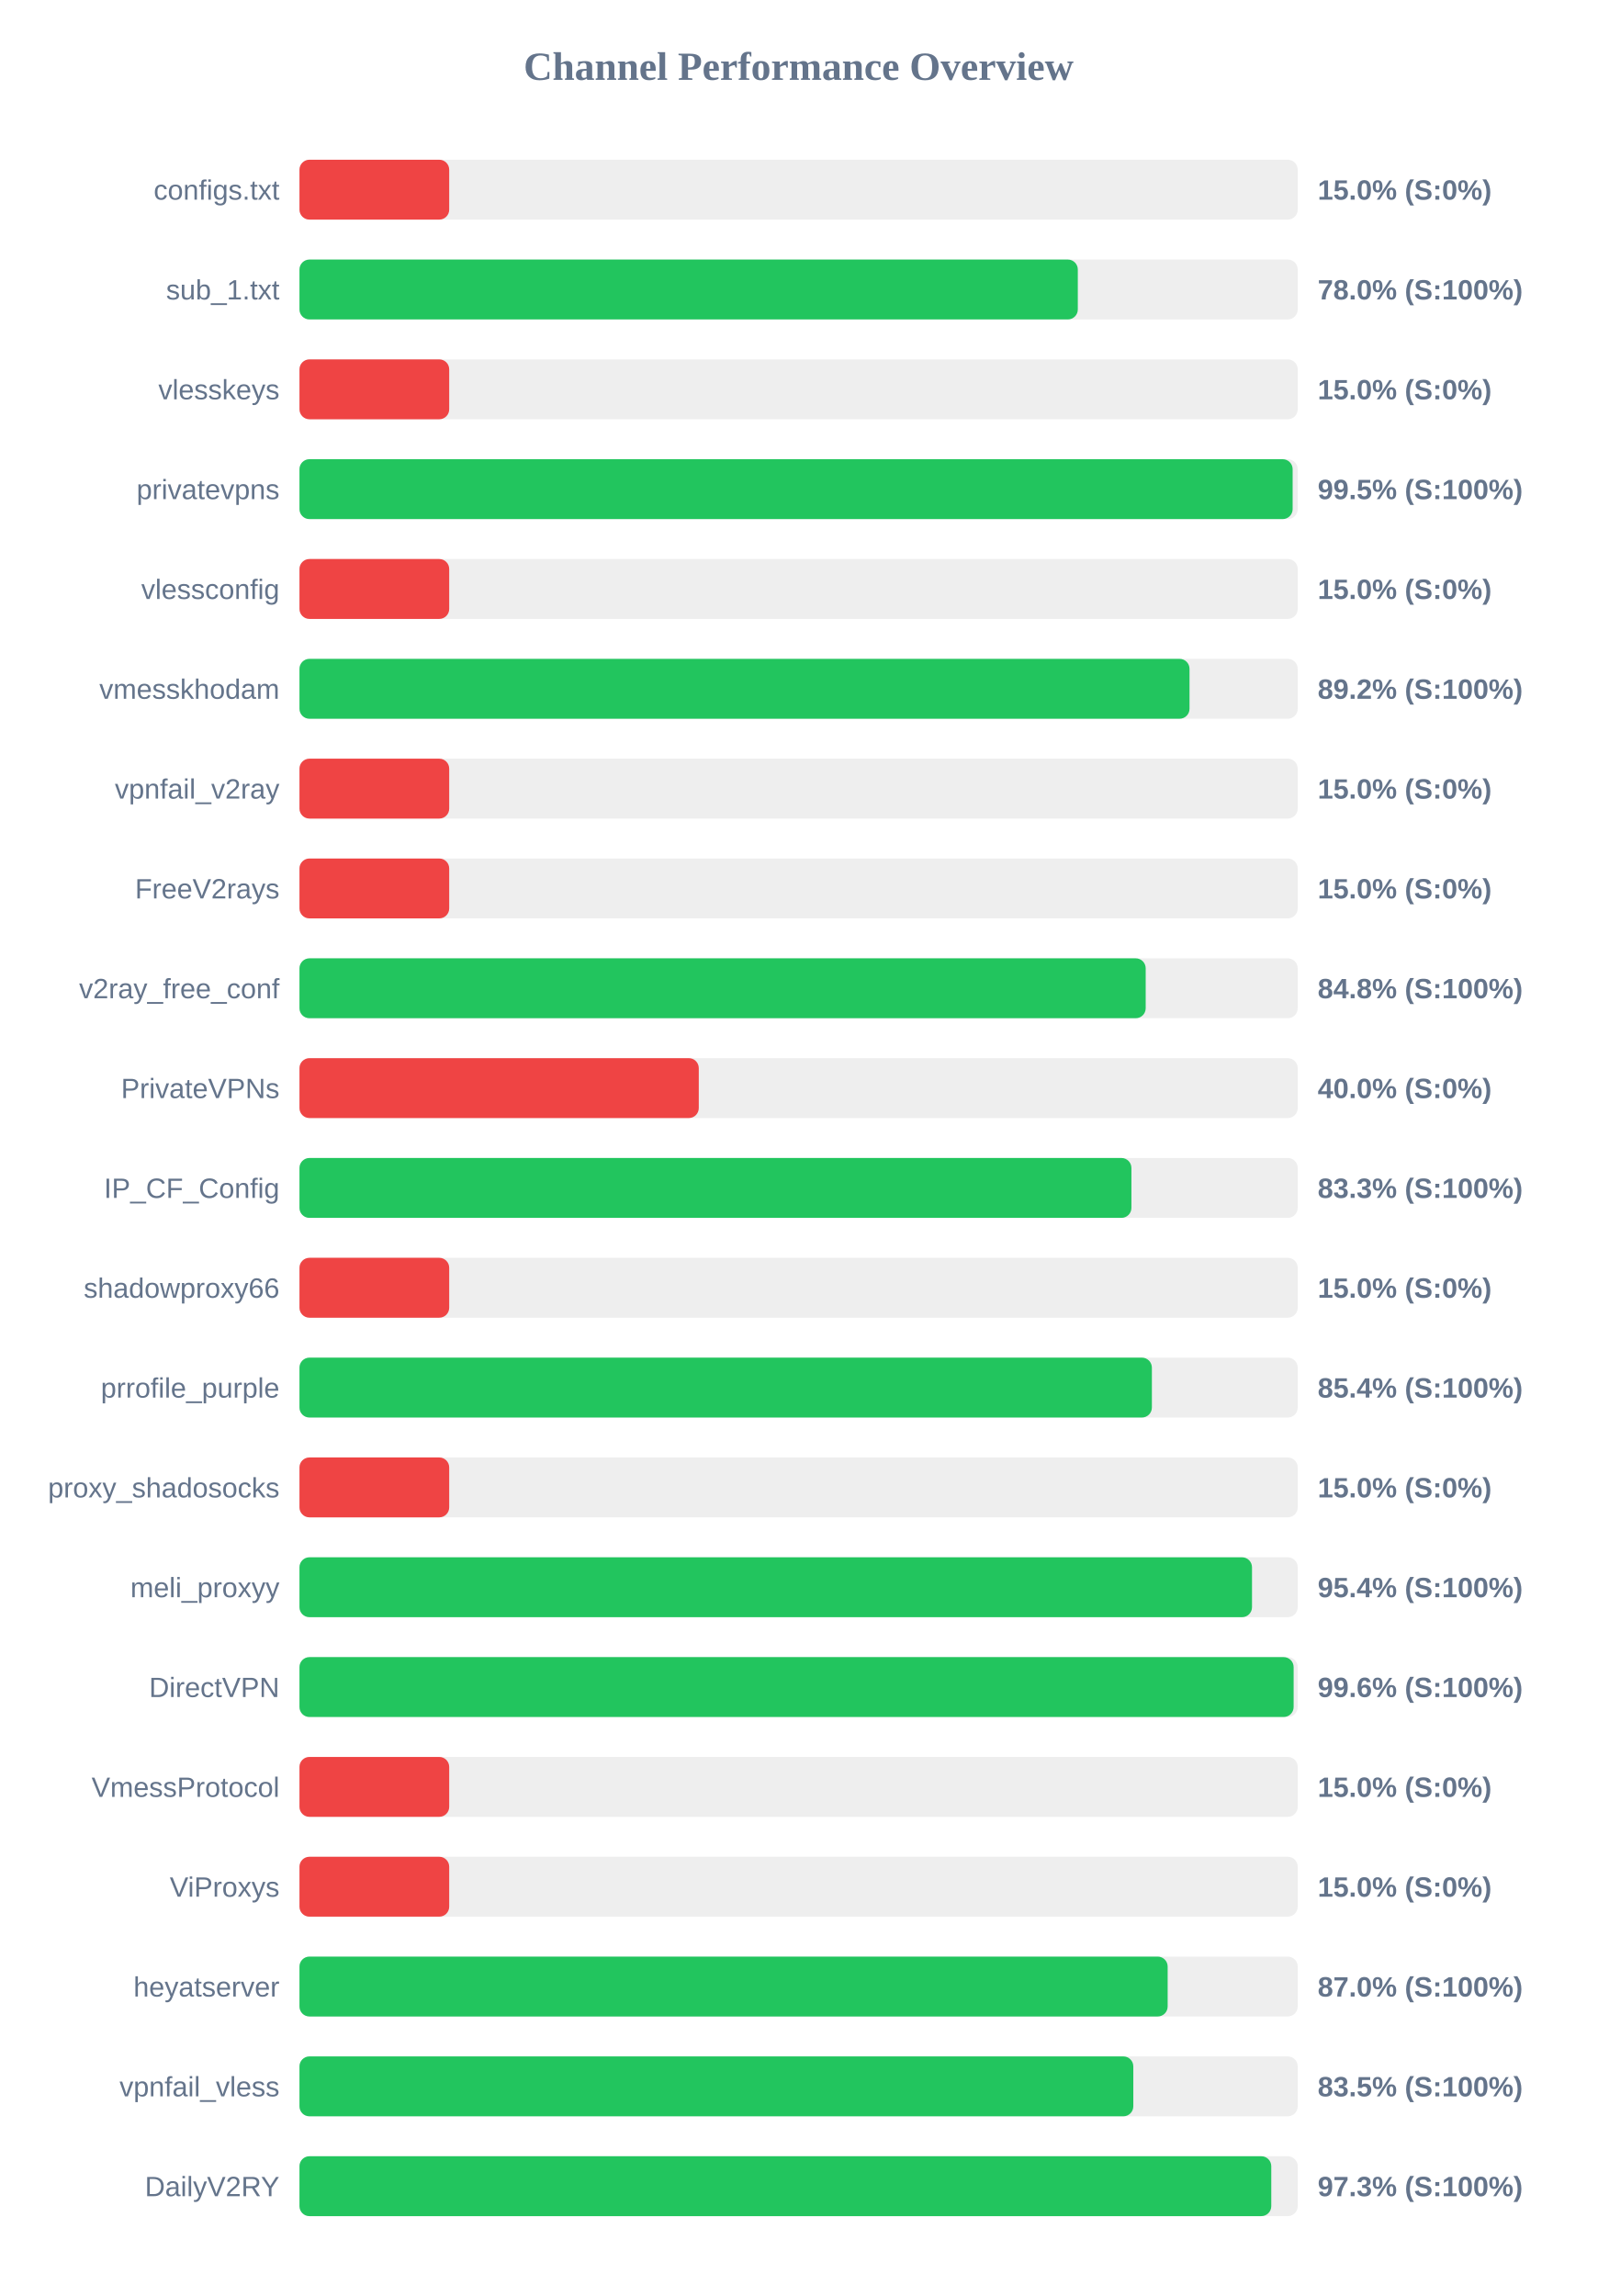
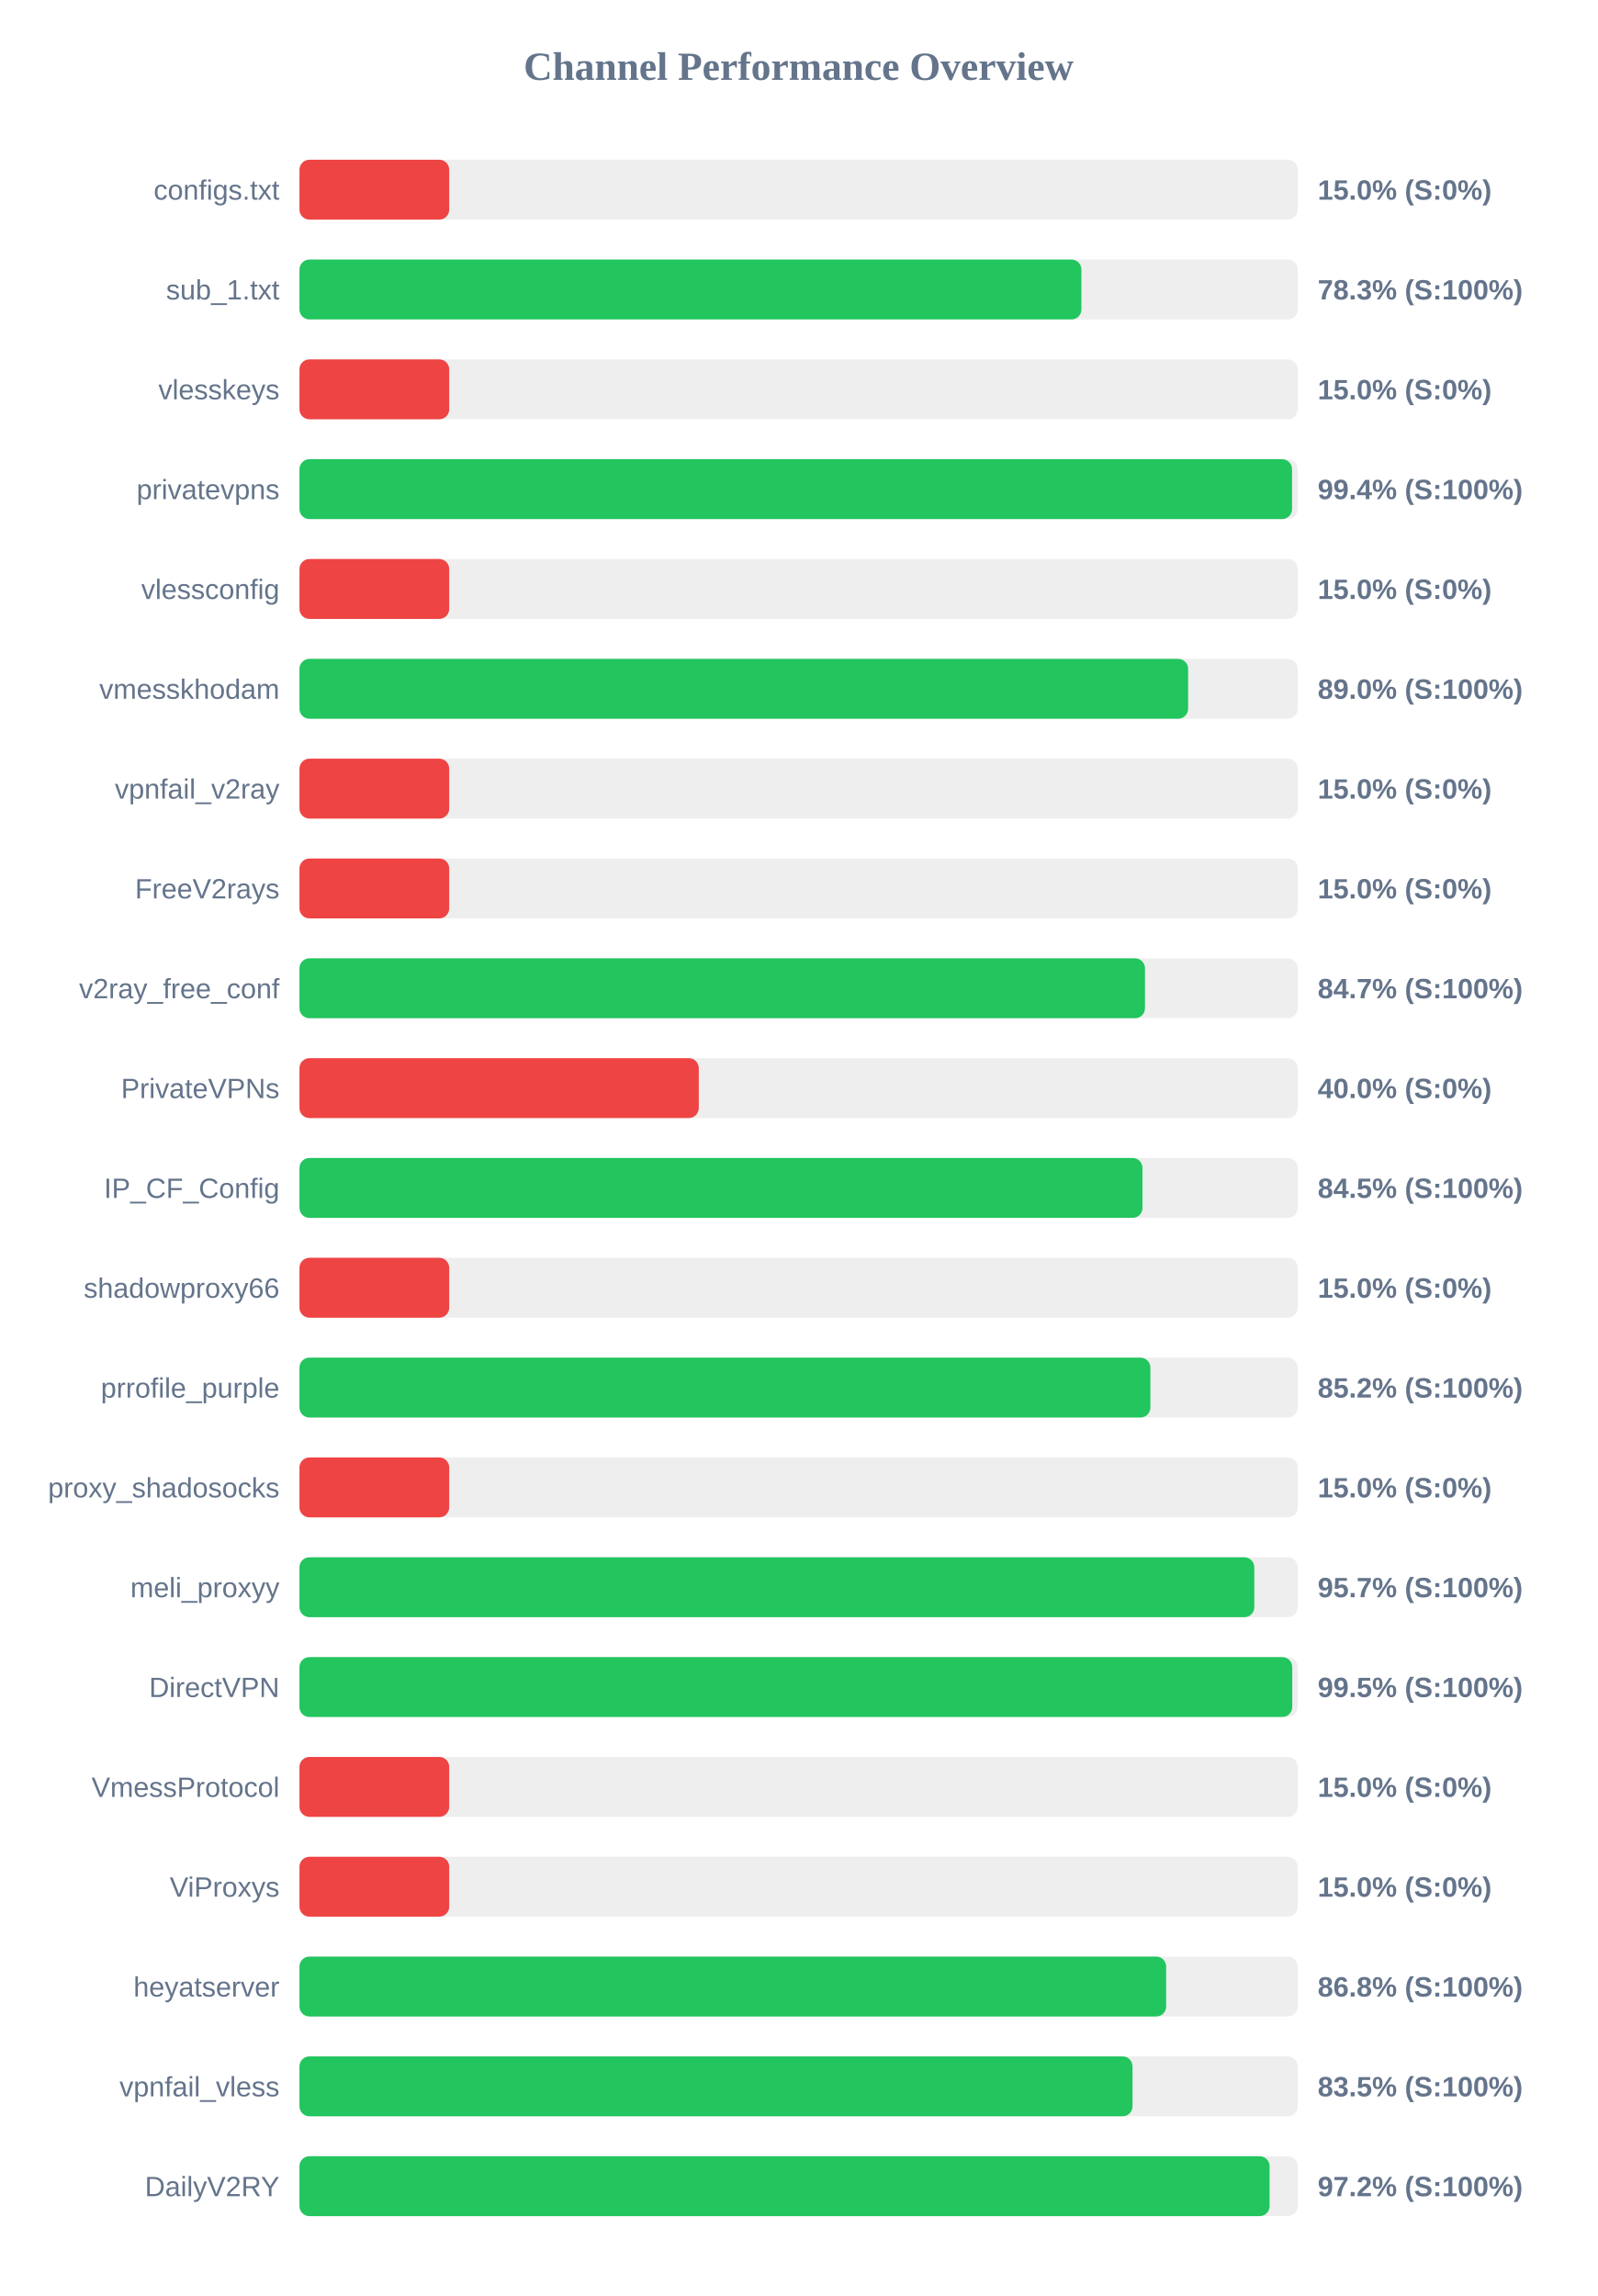
<svg xmlns="http://www.w3.org/2000/svg" width="800" height="1150" version="1.1">
  <style>
        .row { font: 14px Arial; fill: #64748b; }
        .score { font: bold 14px Arial; fill: #64748b; }
    </style>
  <text x="400" y="40" text-anchor="middle" font-size="20px" font-weight="bold" fill="#64748b">Channel Performance Overview</text>
  <rect x="150" y="80" width="500" height="30" fill="#eee" rx="5" />
  <rect x="150" y="80" width="75.0" height="30" fill="#ef4444" rx="5" />
  <text x="140" y="100" text-anchor="end" class="row">configs.txt</text>
  <text x="660" y="100" text-anchor="start" class="score">15.0% (S:0%)</text>
  <rect x="150" y="130" width="500" height="30" fill="#eee" rx="5" />
-   <rect x="150" y="130" width="389.85" height="30" fill="#22c55e" rx="5" />
+   <rect x="150" y="130" width="391.65" height="30" fill="#22c55e" rx="5" />
  <text x="140" y="150" text-anchor="end" class="row">sub_1.txt</text>
-   <text x="660" y="150" text-anchor="start" class="score">78.0% (S:100%)</text>
+   <text x="660" y="150" text-anchor="start" class="score">78.3% (S:100%)</text>
  <rect x="150" y="180" width="500" height="30" fill="#eee" rx="5" />
  <rect x="150" y="180" width="75.0" height="30" fill="#ef4444" rx="5" />
  <text x="140" y="200" text-anchor="end" class="row">vlesskeys</text>
  <text x="660" y="200" text-anchor="start" class="score">15.0% (S:0%)</text>
  <rect x="150" y="230" width="500" height="30" fill="#eee" rx="5" />
-   <rect x="150" y="230" width="497.45" height="30" fill="#22c55e" rx="5" />
+   <rect x="150" y="230" width="497.15" height="30" fill="#22c55e" rx="5" />
  <text x="140" y="250" text-anchor="end" class="row">privatevpns</text>
-   <text x="660" y="250" text-anchor="start" class="score">99.5% (S:100%)</text>
+   <text x="660" y="250" text-anchor="start" class="score">99.4% (S:100%)</text>
  <rect x="150" y="280" width="500" height="30" fill="#eee" rx="5" />
  <rect x="150" y="280" width="75.0" height="30" fill="#ef4444" rx="5" />
  <text x="140" y="300" text-anchor="end" class="row">vlessconfig</text>
  <text x="660" y="300" text-anchor="start" class="score">15.0% (S:0%)</text>
  <rect x="150" y="330" width="500" height="30" fill="#eee" rx="5" />
-   <rect x="150" y="330" width="445.8" height="30" fill="#22c55e" rx="5" />
+   <rect x="150" y="330" width="445.1" height="30" fill="#22c55e" rx="5" />
  <text x="140" y="350" text-anchor="end" class="row">vmesskhodam</text>
-   <text x="660" y="350" text-anchor="start" class="score">89.2% (S:100%)</text>
+   <text x="660" y="350" text-anchor="start" class="score">89.0% (S:100%)</text>
  <rect x="150" y="380" width="500" height="30" fill="#eee" rx="5" />
  <rect x="150" y="380" width="75.0" height="30" fill="#ef4444" rx="5" />
  <text x="140" y="400" text-anchor="end" class="row">vpnfail_v2ray</text>
  <text x="660" y="400" text-anchor="start" class="score">15.0% (S:0%)</text>
  <rect x="150" y="430" width="500" height="30" fill="#eee" rx="5" />
  <rect x="150" y="430" width="75.0" height="30" fill="#ef4444" rx="5" />
  <text x="140" y="450" text-anchor="end" class="row">FreeV2rays</text>
  <text x="660" y="450" text-anchor="start" class="score">15.0% (S:0%)</text>
  <rect x="150" y="480" width="500" height="30" fill="#eee" rx="5" />
-   <rect x="150" y="480" width="423.85" height="30" fill="#22c55e" rx="5" />
+   <rect x="150" y="480" width="423.5" height="30" fill="#22c55e" rx="5" />
  <text x="140" y="500" text-anchor="end" class="row">v2ray_free_conf</text>
-   <text x="660" y="500" text-anchor="start" class="score">84.8% (S:100%)</text>
+   <text x="660" y="500" text-anchor="start" class="score">84.7% (S:100%)</text>
  <rect x="150" y="530" width="500" height="30" fill="#eee" rx="5" />
  <rect x="150" y="530" width="200.0" height="30" fill="#ef4444" rx="5" />
  <text x="140" y="550" text-anchor="end" class="row">PrivateVPNs</text>
  <text x="660" y="550" text-anchor="start" class="score">40.0% (S:0%)</text>
  <rect x="150" y="580" width="500" height="30" fill="#eee" rx="5" />
-   <rect x="150" y="580" width="416.7" height="30" fill="#22c55e" rx="5" />
+   <rect x="150" y="580" width="422.25" height="30" fill="#22c55e" rx="5" />
  <text x="140" y="600" text-anchor="end" class="row">IP_CF_Config</text>
-   <text x="660" y="600" text-anchor="start" class="score">83.3% (S:100%)</text>
+   <text x="660" y="600" text-anchor="start" class="score">84.5% (S:100%)</text>
  <rect x="150" y="630" width="500" height="30" fill="#eee" rx="5" />
  <rect x="150" y="630" width="75.0" height="30" fill="#ef4444" rx="5" />
  <text x="140" y="650" text-anchor="end" class="row">shadowproxy66</text>
  <text x="660" y="650" text-anchor="start" class="score">15.0% (S:0%)</text>
  <rect x="150" y="680" width="500" height="30" fill="#eee" rx="5" />
-   <rect x="150" y="680" width="426.95" height="30" fill="#22c55e" rx="5" />
+   <rect x="150" y="680" width="426.2" height="30" fill="#22c55e" rx="5" />
  <text x="140" y="700" text-anchor="end" class="row">prrofile_purple</text>
-   <text x="660" y="700" text-anchor="start" class="score">85.4% (S:100%)</text>
+   <text x="660" y="700" text-anchor="start" class="score">85.2% (S:100%)</text>
  <rect x="150" y="730" width="500" height="30" fill="#eee" rx="5" />
  <rect x="150" y="730" width="75.0" height="30" fill="#ef4444" rx="5" />
  <text x="140" y="750" text-anchor="end" class="row">proxy_shadosocks</text>
  <text x="660" y="750" text-anchor="start" class="score">15.0% (S:0%)</text>
  <rect x="150" y="780" width="500" height="30" fill="#eee" rx="5" />
-   <rect x="150" y="780" width="477.1" height="30" fill="#22c55e" rx="5" />
+   <rect x="150" y="780" width="478.25" height="30" fill="#22c55e" rx="5" />
  <text x="140" y="800" text-anchor="end" class="row">meli_proxyy</text>
-   <text x="660" y="800" text-anchor="start" class="score">95.4% (S:100%)</text>
+   <text x="660" y="800" text-anchor="start" class="score">95.7% (S:100%)</text>
  <rect x="150" y="830" width="500" height="30" fill="#eee" rx="5" />
-   <rect x="150" y="830" width="497.95" height="30" fill="#22c55e" rx="5" />
+   <rect x="150" y="830" width="497.25" height="30" fill="#22c55e" rx="5" />
  <text x="140" y="850" text-anchor="end" class="row">DirectVPN</text>
-   <text x="660" y="850" text-anchor="start" class="score">99.6% (S:100%)</text>
+   <text x="660" y="850" text-anchor="start" class="score">99.5% (S:100%)</text>
  <rect x="150" y="880" width="500" height="30" fill="#eee" rx="5" />
  <rect x="150" y="880" width="75.0" height="30" fill="#ef4444" rx="5" />
  <text x="140" y="900" text-anchor="end" class="row">VmessProtocol</text>
  <text x="660" y="900" text-anchor="start" class="score">15.0% (S:0%)</text>
  <rect x="150" y="930" width="500" height="30" fill="#eee" rx="5" />
  <rect x="150" y="930" width="75.0" height="30" fill="#ef4444" rx="5" />
  <text x="140" y="950" text-anchor="end" class="row">ViProxys</text>
  <text x="660" y="950" text-anchor="start" class="score">15.0% (S:0%)</text>
  <rect x="150" y="980" width="500" height="30" fill="#eee" rx="5" />
-   <rect x="150" y="980" width="434.85" height="30" fill="#22c55e" rx="5" />
+   <rect x="150" y="980" width="434.1" height="30" fill="#22c55e" rx="5" />
  <text x="140" y="1000" text-anchor="end" class="row">heyatserver</text>
-   <text x="660" y="1000" text-anchor="start" class="score">87.0% (S:100%)</text>
+   <text x="660" y="1000" text-anchor="start" class="score">86.8% (S:100%)</text>
  <rect x="150" y="1030" width="500" height="30" fill="#eee" rx="5" />
-   <rect x="150" y="1030" width="417.65" height="30" fill="#22c55e" rx="5" />
+   <rect x="150" y="1030" width="417.25" height="30" fill="#22c55e" rx="5" />
  <text x="140" y="1050" text-anchor="end" class="row">vpnfail_vless</text>
  <text x="660" y="1050" text-anchor="start" class="score">83.5% (S:100%)</text>
  <rect x="150" y="1080" width="500" height="30" fill="#eee" rx="5" />
-   <rect x="150" y="1080" width="486.75" height="30" fill="#22c55e" rx="5" />
+   <rect x="150" y="1080" width="485.9" height="30" fill="#22c55e" rx="5" />
  <text x="140" y="1100" text-anchor="end" class="row">DailyV2RY</text>
-   <text x="660" y="1100" text-anchor="start" class="score">97.3% (S:100%)</text>
+   <text x="660" y="1100" text-anchor="start" class="score">97.2% (S:100%)</text>
</svg>
